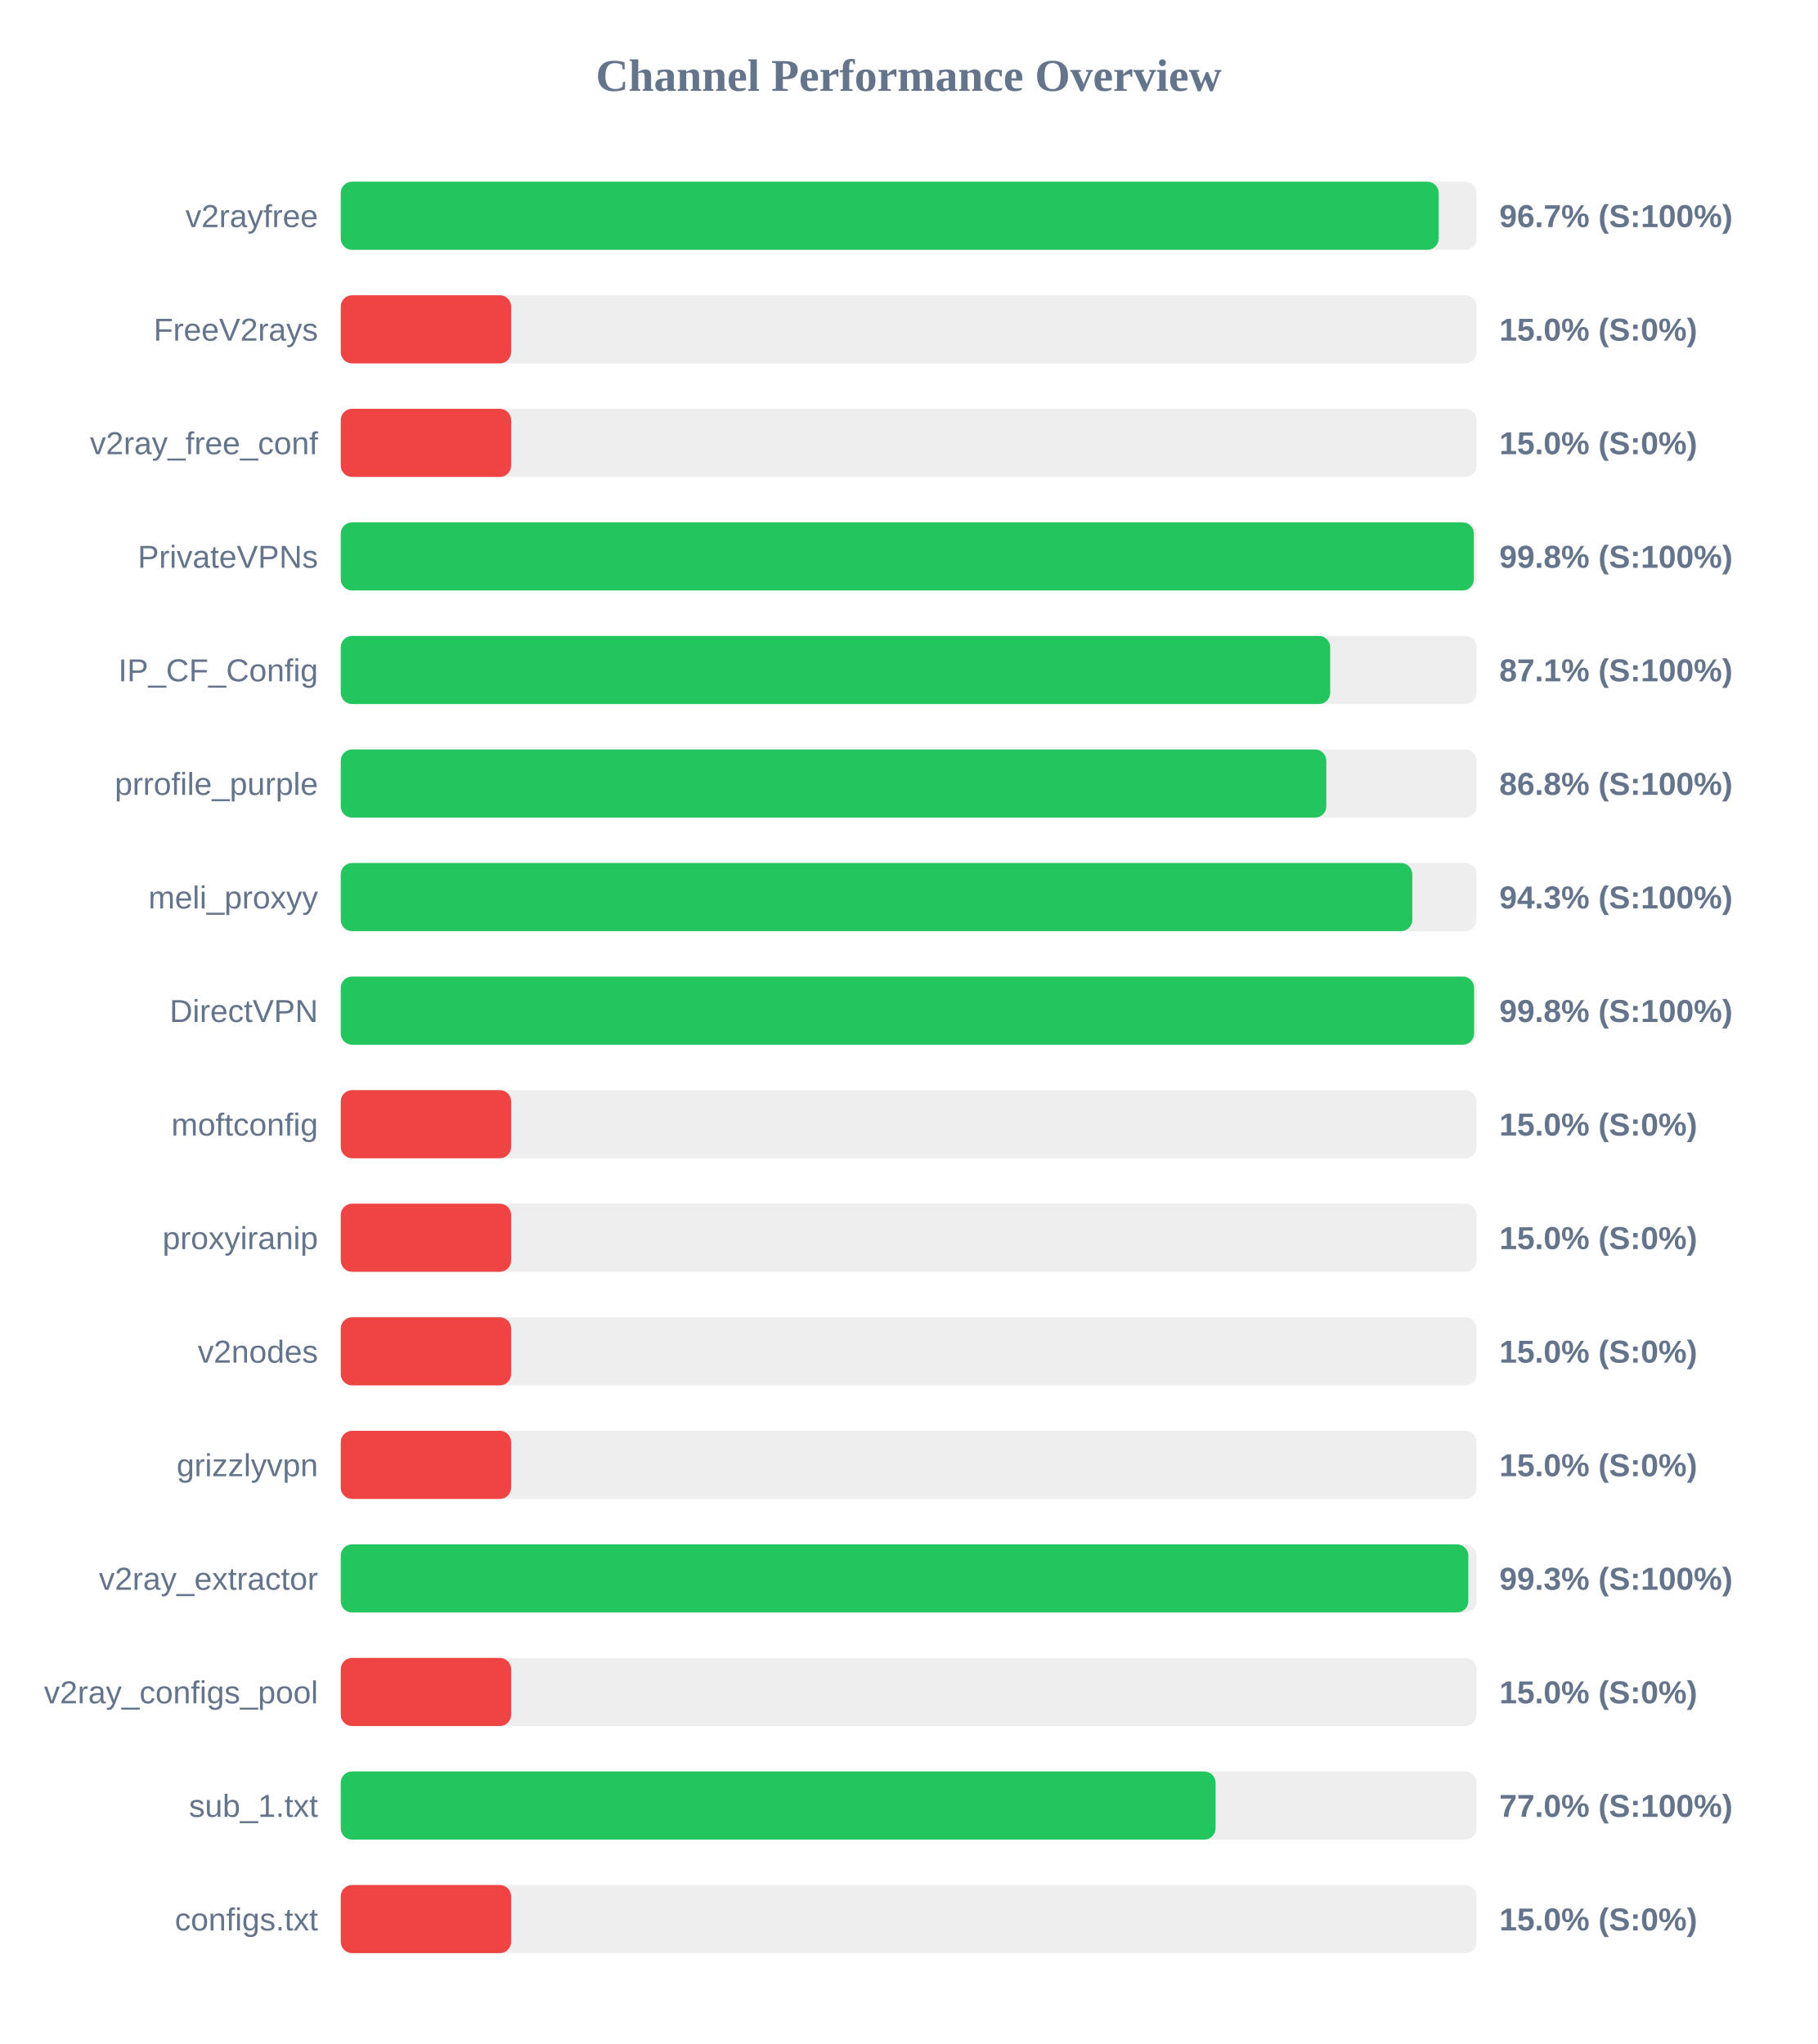
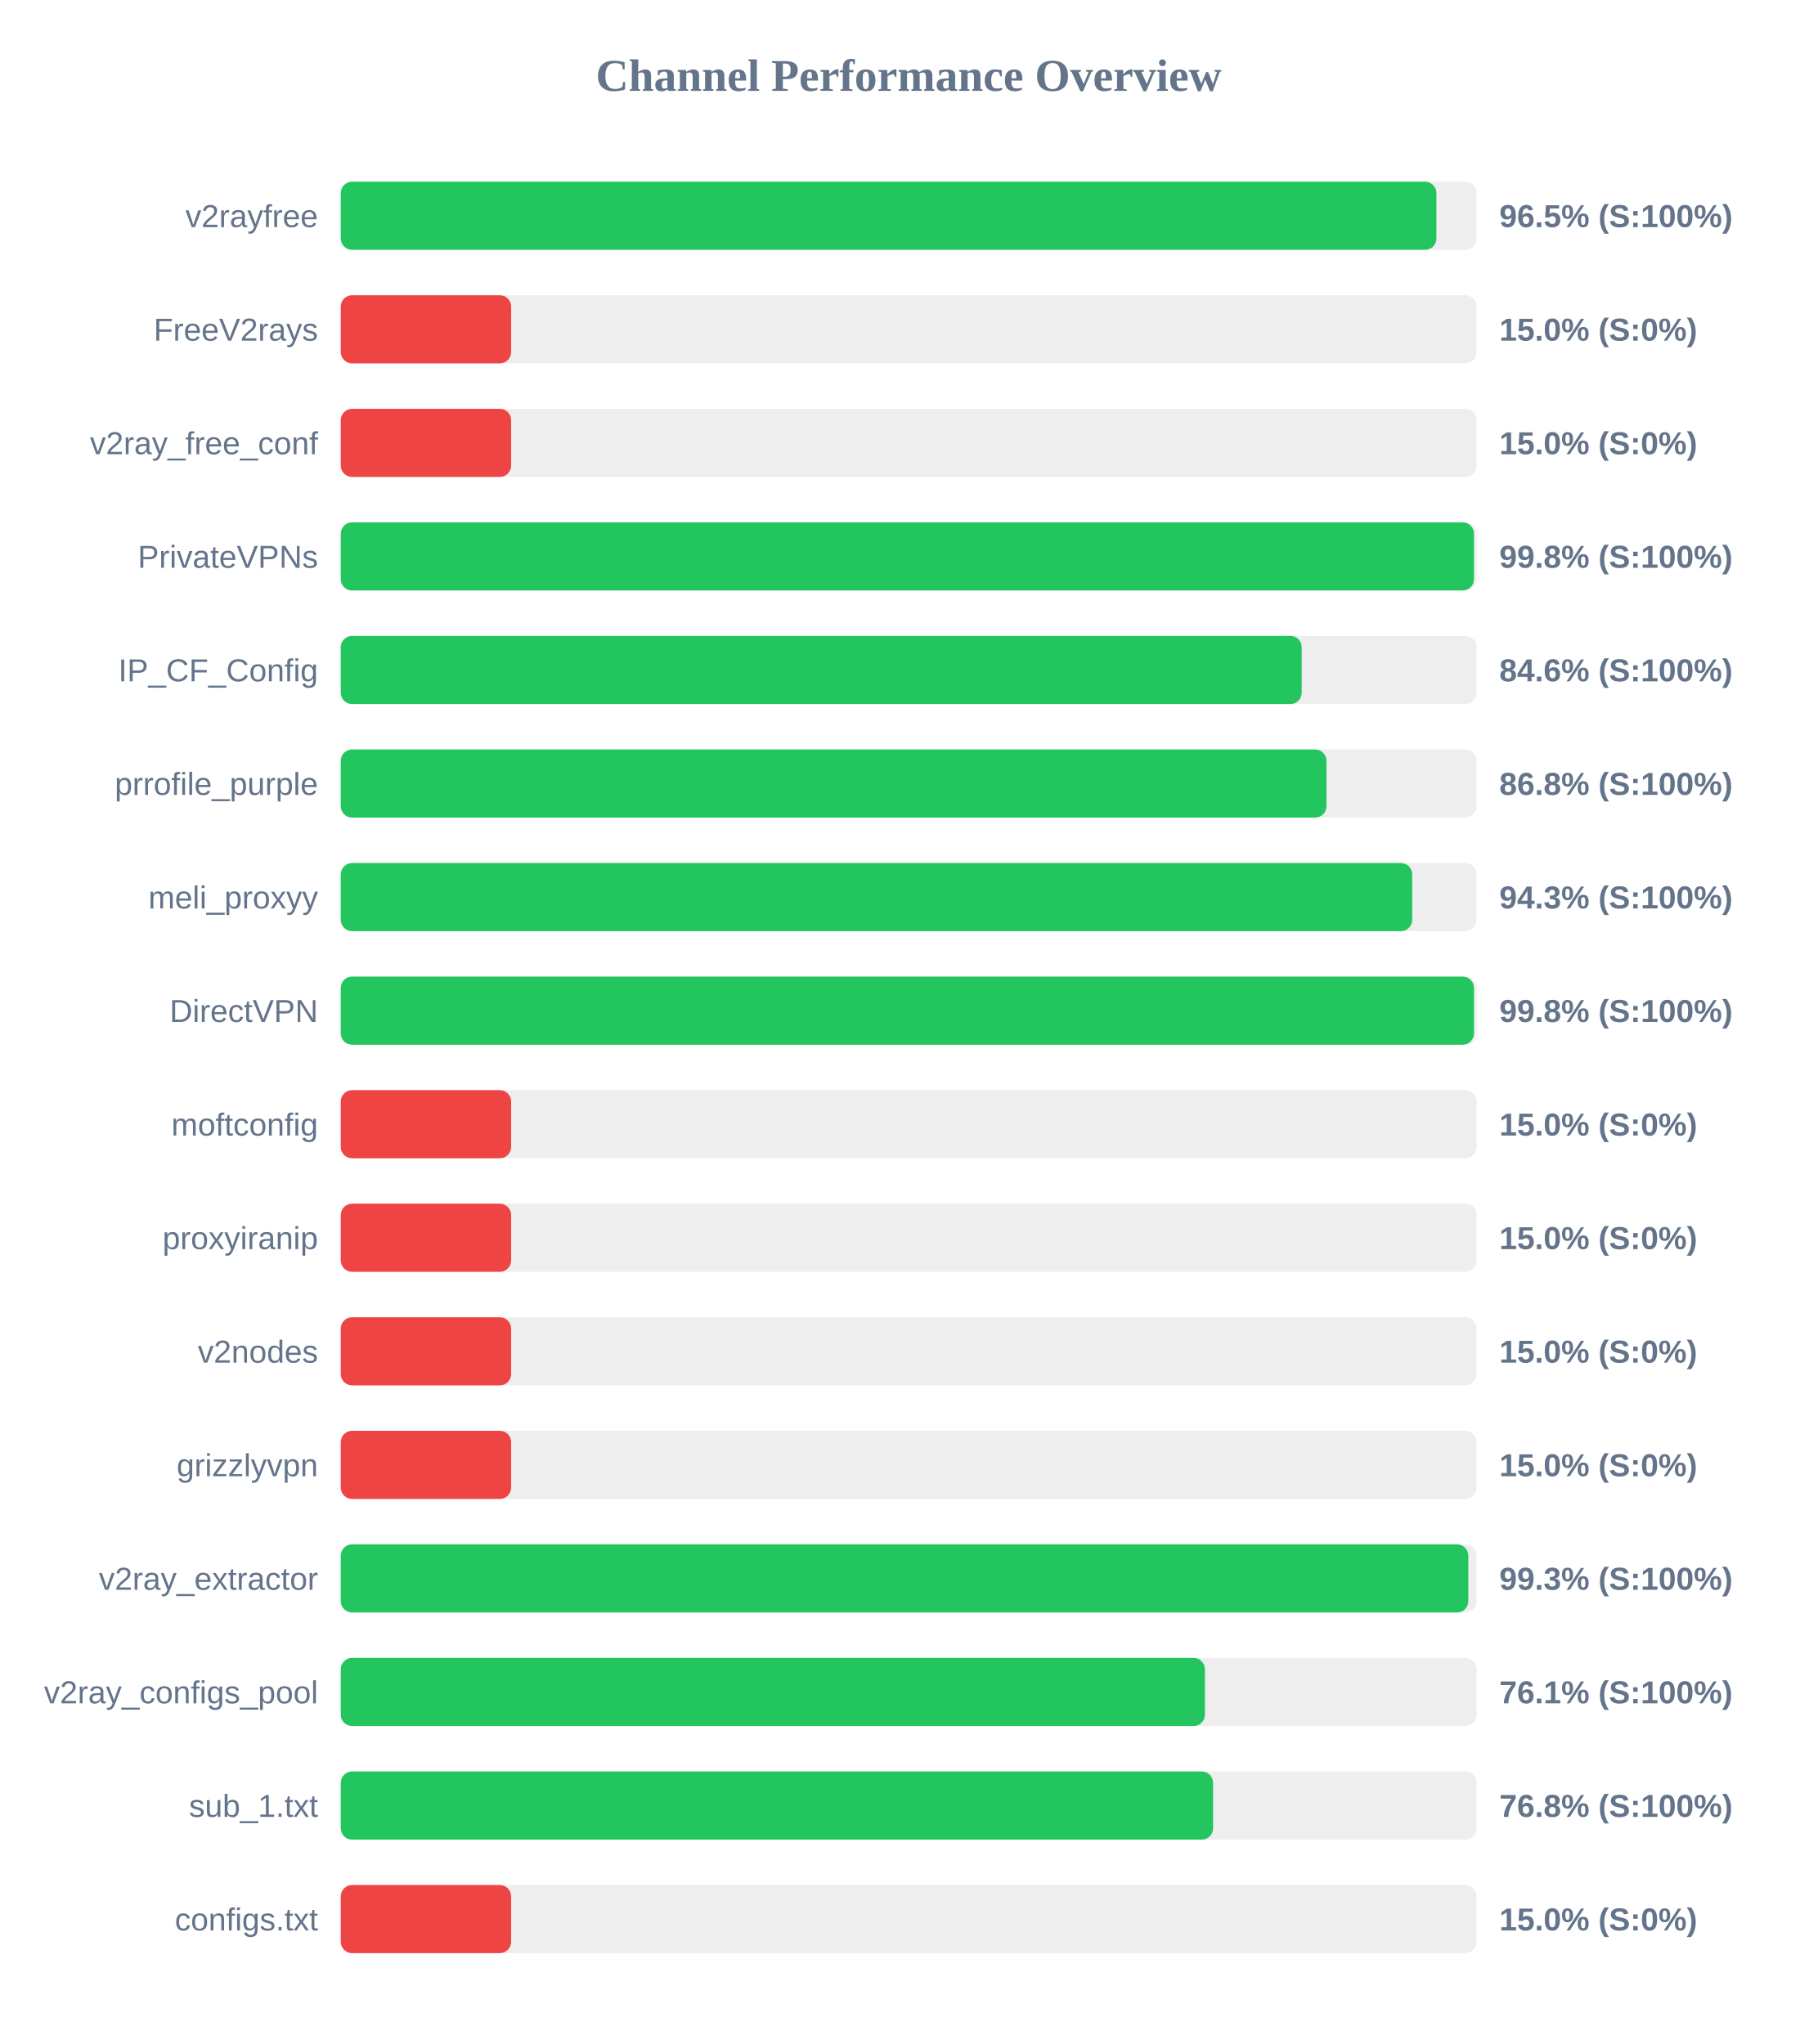
<svg xmlns="http://www.w3.org/2000/svg" width="800" height="900" version="1.1">
  <style>
        .row { font: 14px Arial; fill: #64748b; }
        .score { font: bold 14px Arial; fill: #64748b; }
    </style>
  <text x="400" y="40" text-anchor="middle" font-size="20px" font-weight="bold" fill="#64748b">Channel Performance Overview</text>
  <rect x="150" y="80" width="500" height="30" fill="#eee" rx="5" />
-   <rect x="150" y="80" width="483.3" height="30" fill="#22c55e" rx="5" />
+   <rect x="150" y="80" width="482.3" height="30" fill="#22c55e" rx="5" />
  <text x="140" y="100" text-anchor="end" class="row">v2rayfree</text>
-   <text x="660" y="100" text-anchor="start" class="score">96.7% (S:100%)</text>
+   <text x="660" y="100" text-anchor="start" class="score">96.5% (S:100%)</text>
  <rect x="150" y="130" width="500" height="30" fill="#eee" rx="5" />
  <rect x="150" y="130" width="75.0" height="30" fill="#ef4444" rx="5" />
  <text x="140" y="150" text-anchor="end" class="row">FreeV2rays</text>
  <text x="660" y="150" text-anchor="start" class="score">15.0% (S:0%)</text>
  <rect x="150" y="180" width="500" height="30" fill="#eee" rx="5" />
  <rect x="150" y="180" width="75.0" height="30" fill="#ef4444" rx="5" />
  <text x="140" y="200" text-anchor="end" class="row">v2ray_free_conf</text>
  <text x="660" y="200" text-anchor="start" class="score">15.0% (S:0%)</text>
  <rect x="150" y="230" width="500" height="30" fill="#eee" rx="5" />
-   <rect x="150" y="230" width="498.8" height="30" fill="#22c55e" rx="5" />
+   <rect x="150" y="230" width="498.85" height="30" fill="#22c55e" rx="5" />
  <text x="140" y="250" text-anchor="end" class="row">PrivateVPNs</text>
  <text x="660" y="250" text-anchor="start" class="score">99.8% (S:100%)</text>
  <rect x="150" y="280" width="500" height="30" fill="#eee" rx="5" />
-   <rect x="150" y="280" width="435.55" height="30" fill="#22c55e" rx="5" />
+   <rect x="150" y="280" width="423.0" height="30" fill="#22c55e" rx="5" />
  <text x="140" y="300" text-anchor="end" class="row">IP_CF_Config</text>
-   <text x="660" y="300" text-anchor="start" class="score">87.1% (S:100%)</text>
+   <text x="660" y="300" text-anchor="start" class="score">84.6% (S:100%)</text>
  <rect x="150" y="330" width="500" height="30" fill="#eee" rx="5" />
-   <rect x="150" y="330" width="433.85" height="30" fill="#22c55e" rx="5" />
+   <rect x="150" y="330" width="433.9" height="30" fill="#22c55e" rx="5" />
  <text x="140" y="350" text-anchor="end" class="row">prrofile_purple</text>
  <text x="660" y="350" text-anchor="start" class="score">86.8% (S:100%)</text>
  <rect x="150" y="380" width="500" height="30" fill="#eee" rx="5" />
-   <rect x="150" y="380" width="471.7" height="30" fill="#22c55e" rx="5" />
+   <rect x="150" y="380" width="471.65" height="30" fill="#22c55e" rx="5" />
  <text x="140" y="400" text-anchor="end" class="row">meli_proxyy</text>
  <text x="660" y="400" text-anchor="start" class="score">94.3% (S:100%)</text>
  <rect x="150" y="430" width="500" height="30" fill="#eee" rx="5" />
-   <rect x="150" y="430" width="498.9" height="30" fill="#22c55e" rx="5" />
+   <rect x="150" y="430" width="498.85" height="30" fill="#22c55e" rx="5" />
  <text x="140" y="450" text-anchor="end" class="row">DirectVPN</text>
  <text x="660" y="450" text-anchor="start" class="score">99.8% (S:100%)</text>
  <rect x="150" y="480" width="500" height="30" fill="#eee" rx="5" />
  <rect x="150" y="480" width="75.0" height="30" fill="#ef4444" rx="5" />
  <text x="140" y="500" text-anchor="end" class="row">moftconfig</text>
  <text x="660" y="500" text-anchor="start" class="score">15.0% (S:0%)</text>
  <rect x="150" y="530" width="500" height="30" fill="#eee" rx="5" />
  <rect x="150" y="530" width="75.0" height="30" fill="#ef4444" rx="5" />
  <text x="140" y="550" text-anchor="end" class="row">proxyiranip</text>
  <text x="660" y="550" text-anchor="start" class="score">15.0% (S:0%)</text>
  <rect x="150" y="580" width="500" height="30" fill="#eee" rx="5" />
  <rect x="150" y="580" width="75.0" height="30" fill="#ef4444" rx="5" />
  <text x="140" y="600" text-anchor="end" class="row">v2nodes</text>
  <text x="660" y="600" text-anchor="start" class="score">15.0% (S:0%)</text>
  <rect x="150" y="630" width="500" height="30" fill="#eee" rx="5" />
  <rect x="150" y="630" width="75.0" height="30" fill="#ef4444" rx="5" />
  <text x="140" y="650" text-anchor="end" class="row">grizzlyvpn</text>
  <text x="660" y="650" text-anchor="start" class="score">15.0% (S:0%)</text>
  <rect x="150" y="680" width="500" height="30" fill="#eee" rx="5" />
  <rect x="150" y="680" width="496.35" height="30" fill="#22c55e" rx="5" />
  <text x="140" y="700" text-anchor="end" class="row">v2ray_extractor</text>
  <text x="660" y="700" text-anchor="start" class="score">99.3% (S:100%)</text>
  <rect x="150" y="730" width="500" height="30" fill="#eee" rx="5" />
-   <rect x="150" y="730" width="75.0" height="30" fill="#ef4444" rx="5" />
+   <rect x="150" y="730" width="380.4" height="30" fill="#22c55e" rx="5" />
  <text x="140" y="750" text-anchor="end" class="row">v2ray_configs_pool</text>
-   <text x="660" y="750" text-anchor="start" class="score">15.0% (S:0%)</text>
+   <text x="660" y="750" text-anchor="start" class="score">76.1% (S:100%)</text>
  <rect x="150" y="780" width="500" height="30" fill="#eee" rx="5" />
-   <rect x="150" y="780" width="385.1" height="30" fill="#22c55e" rx="5" />
+   <rect x="150" y="780" width="384.0" height="30" fill="#22c55e" rx="5" />
  <text x="140" y="800" text-anchor="end" class="row">sub_1.txt</text>
-   <text x="660" y="800" text-anchor="start" class="score">77.0% (S:100%)</text>
+   <text x="660" y="800" text-anchor="start" class="score">76.8% (S:100%)</text>
  <rect x="150" y="830" width="500" height="30" fill="#eee" rx="5" />
  <rect x="150" y="830" width="75.0" height="30" fill="#ef4444" rx="5" />
  <text x="140" y="850" text-anchor="end" class="row">configs.txt</text>
  <text x="660" y="850" text-anchor="start" class="score">15.0% (S:0%)</text>
</svg>
